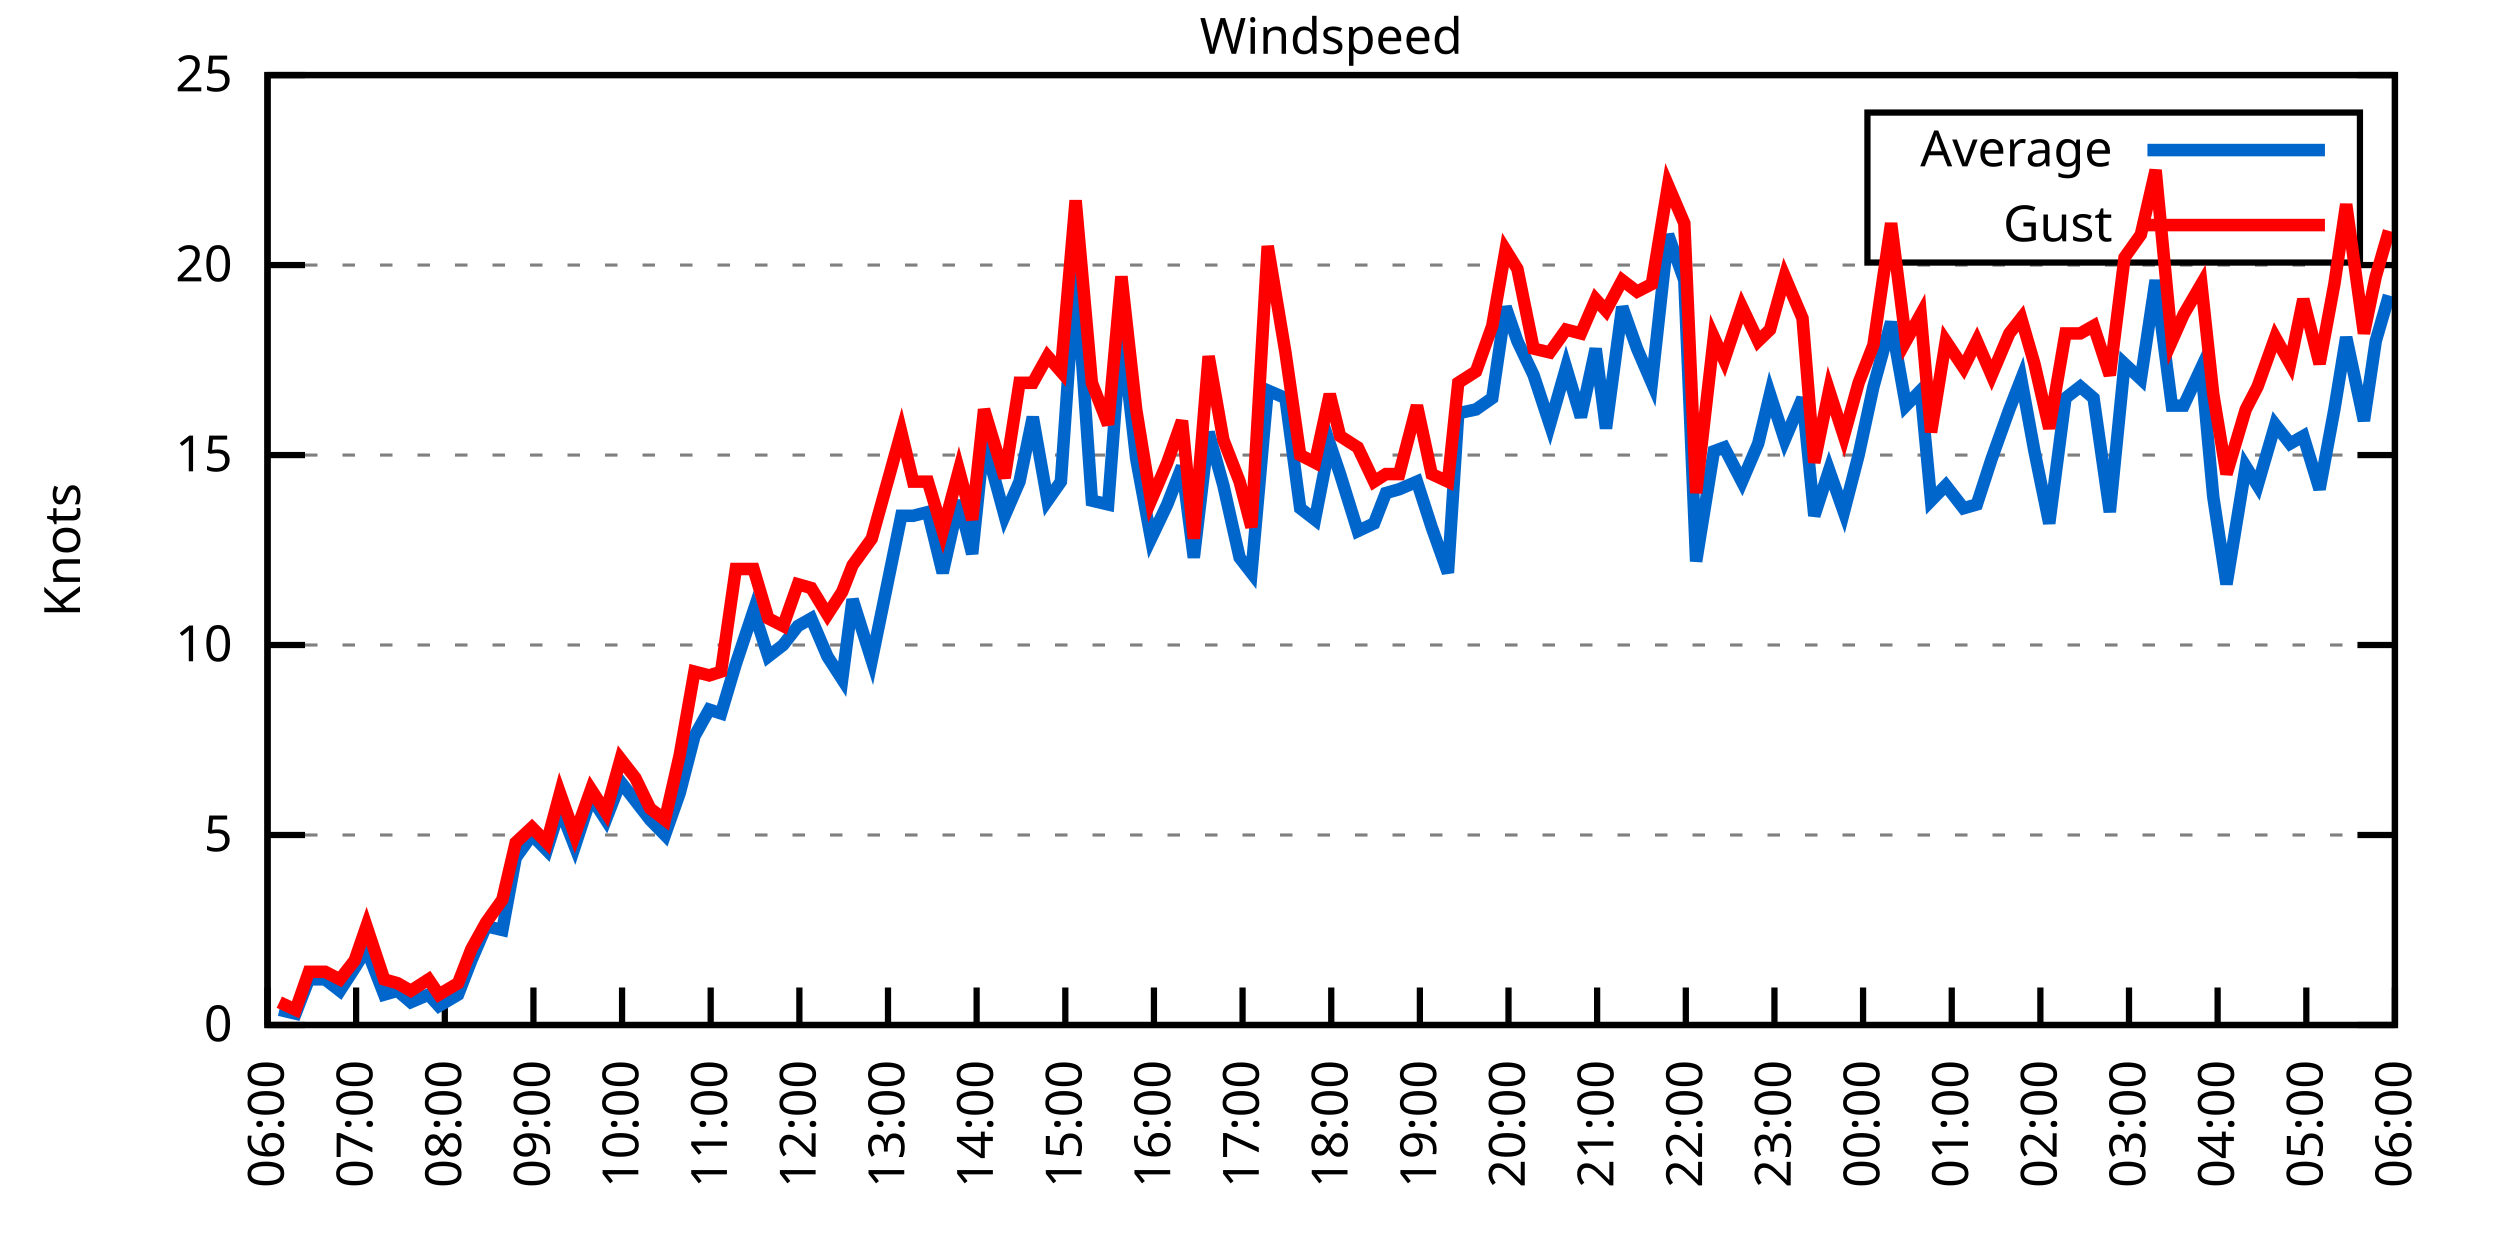
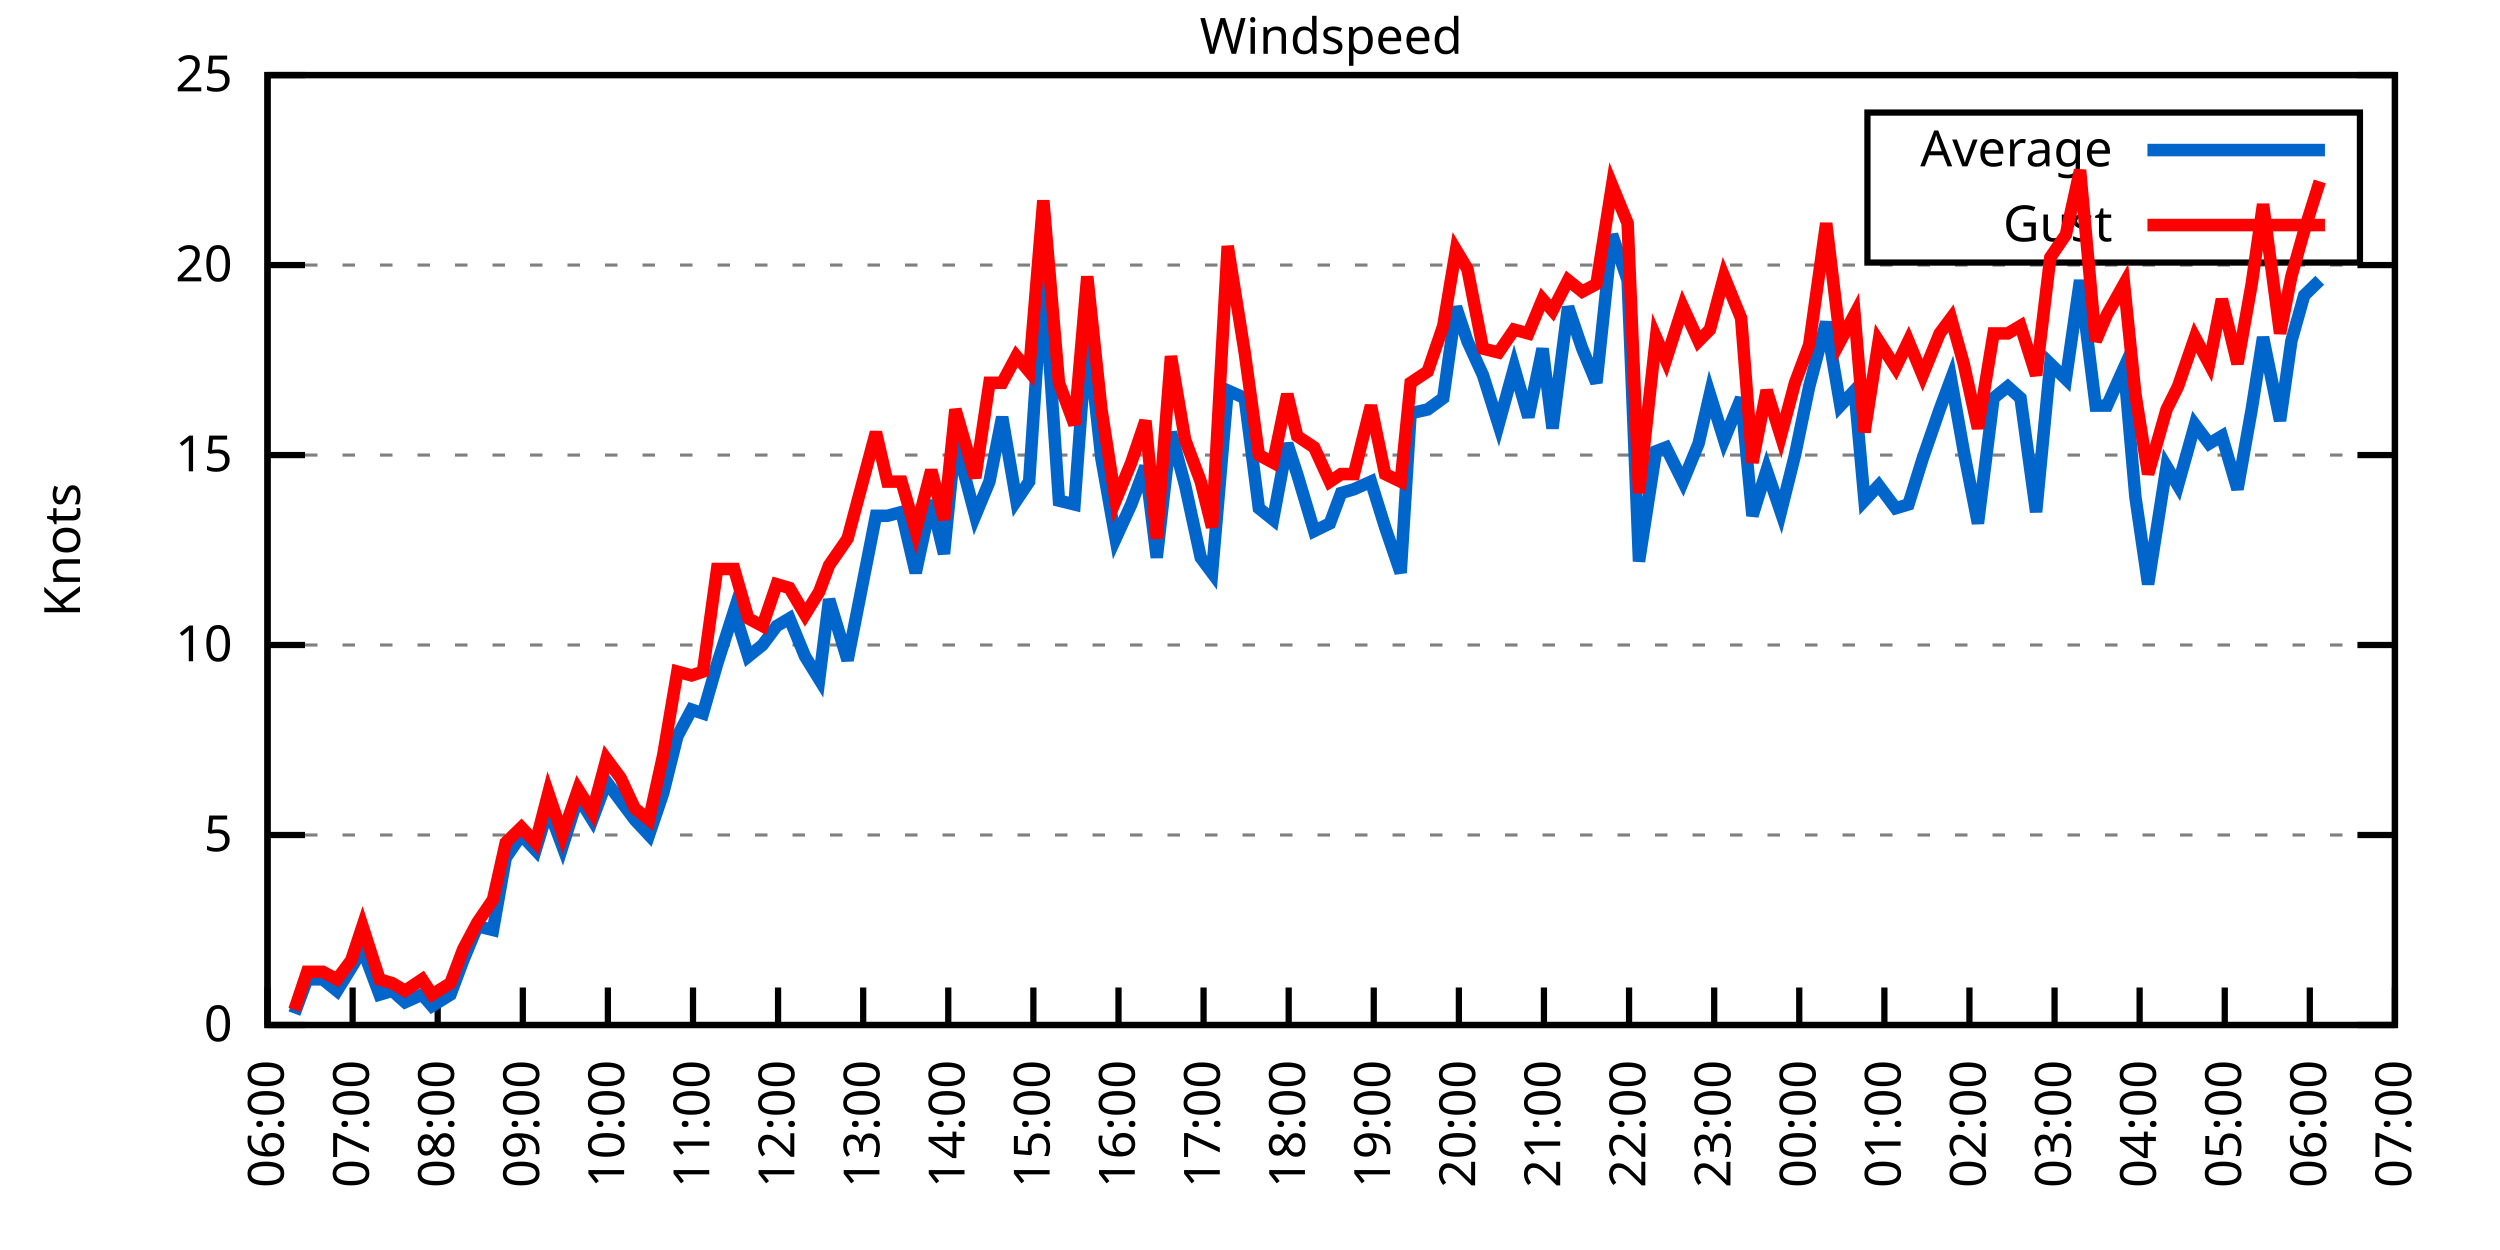
<svg xmlns="http://www.w3.org/2000/svg" xmlns:xlink="http://www.w3.org/1999/xlink" width="400" height="200" viewBox="0 0 400 200">
  <g id="gnuplot_canvas">
    <rect x="0" y="0" width="400" height="200" fill="none" />
    <defs>
      <circle id="gpDot" r="0.5" stroke-width="0.5" stroke="currentColor" />
      <path id="gpPt0" stroke-width="0.333" stroke="currentColor" d="M-1,0 h2 M0,-1 v2" />
      <path id="gpPt1" stroke-width="0.333" stroke="currentColor" d="M-1,-1 L1,1 M1,-1 L-1,1" />
      <path id="gpPt2" stroke-width="0.333" stroke="currentColor" d="M-1,0 L1,0 M0,-1 L0,1 M-1,-1 L1,1 M-1,1 L1,-1" />
      <rect id="gpPt3" stroke-width="0.333" stroke="currentColor" x="-1" y="-1" width="2" height="2" />
      <rect id="gpPt4" stroke-width="0.333" stroke="currentColor" fill="currentColor" x="-1" y="-1" width="2" height="2" />
      <circle id="gpPt5" stroke-width="0.333" stroke="currentColor" cx="0" cy="0" r="1" />
      <use xlink:href="#gpPt5" id="gpPt6" fill="currentColor" stroke="none" />
      <path id="gpPt7" stroke-width="0.333" stroke="currentColor" d="M0,-1.33 L-1.33,0.67 L1.33,0.67 z" />
      <use xlink:href="#gpPt7" id="gpPt8" fill="currentColor" stroke="none" />
      <use xlink:href="#gpPt7" id="gpPt9" stroke="currentColor" transform="rotate(180)" />
      <use xlink:href="#gpPt9" id="gpPt10" fill="currentColor" stroke="none" />
      <use xlink:href="#gpPt3" id="gpPt11" stroke="currentColor" transform="rotate(45)" />
      <use xlink:href="#gpPt11" id="gpPt12" fill="currentColor" stroke="none" />
      <path id="gpPt13" stroke-width="0.333" stroke="currentColor" d="M0,1.330 L1.265,0.411 L0.782,-1.067 L-0.782,-1.076 L-1.265,0.411 z" />
      <use xlink:href="#gpPt13" id="gpPt14" fill="currentColor" stroke="none" />
      <filter id="textbox" filterUnits="objectBoundingBox" x="0" y="0" height="1" width="1">
        <feFlood flood-color="white" flood-opacity="1" result="bgnd" />
        <feComposite in="SourceGraphic" in2="bgnd" operator="atop" />
      </filter>
      <filter id="greybox" filterUnits="objectBoundingBox" x="0" y="0" height="1" width="1">
        <feFlood flood-color="lightgrey" flood-opacity="1" result="grey" />
        <feComposite in="SourceGraphic" in2="grey" operator="atop" />
      </filter>
    </defs>
    <g fill="none" color="white" stroke="currentColor" stroke-width="1.00" stroke-linecap="butt" stroke-linejoin="miter">
</g>
    <g fill="none" color="black" stroke="currentColor" stroke-width="1.00" stroke-linecap="butt" stroke-linejoin="miter">
      <g stroke="none" shape-rendering="crispEdges">
        <polygon fill="rgb(255, 255, 255)" points="42.80,164.00 383.18,164.00 383.18,12.02 42.80,12.02 " />
      </g>
    </g>
    <g fill="none" color="black" stroke="currentColor" stroke-width="1.00" stroke-linecap="butt" stroke-linejoin="miter">
</g>
    <g fill="none" color="black" stroke="black" stroke-width="0.50" stroke-linecap="butt" stroke-linejoin="miter">
</g>
    <g fill="none" color="gray" stroke="currentColor" stroke-width="0.50" stroke-linecap="butt" stroke-linejoin="miter">
      <path stroke="gray" stroke-dasharray="2,4" class="gridline" d="M42.80,164.00 L383.19,164.00  " />
    </g>
    <g fill="none" color="gray" stroke="gray" stroke-width="1.00" stroke-linecap="butt" stroke-linejoin="miter">
</g>
    <g fill="none" color="black" stroke="currentColor" stroke-width="1.00" stroke-linecap="butt" stroke-linejoin="miter">
      <path stroke="black" d="M42.80,164.00 L48.80,164.00 M383.19,164.00 L377.19,164.00  " />
      <g transform="translate(37.20,166.60)" stroke="none" fill="black" font-family="Sans" font-size="8.00" text-anchor="end">
        <text>
          <tspan font-family="Sans"> 0</tspan>
        </text>
      </g>
    </g>
    <g fill="none" color="black" stroke="currentColor" stroke-width="1.00" stroke-linecap="butt" stroke-linejoin="miter">
</g>
    <g fill="none" color="black" stroke="black" stroke-width="0.50" stroke-linecap="butt" stroke-linejoin="miter">
</g>
    <g fill="none" color="gray" stroke="currentColor" stroke-width="0.50" stroke-linecap="butt" stroke-linejoin="miter">
      <path stroke="gray" stroke-dasharray="2,4" class="gridline" d="M42.80,133.60 L383.19,133.60  " />
    </g>
    <g fill="none" color="gray" stroke="gray" stroke-width="1.00" stroke-linecap="butt" stroke-linejoin="miter">
</g>
    <g fill="none" color="black" stroke="currentColor" stroke-width="1.00" stroke-linecap="butt" stroke-linejoin="miter">
      <path stroke="black" d="M42.80,133.60 L48.80,133.60 M383.19,133.60 L377.19,133.60  " />
      <g transform="translate(37.20,136.20)" stroke="none" fill="black" font-family="Sans" font-size="8.00" text-anchor="end">
        <text>
          <tspan font-family="Sans"> 5</tspan>
        </text>
      </g>
    </g>
    <g fill="none" color="black" stroke="currentColor" stroke-width="1.00" stroke-linecap="butt" stroke-linejoin="miter">
</g>
    <g fill="none" color="black" stroke="black" stroke-width="0.50" stroke-linecap="butt" stroke-linejoin="miter">
</g>
    <g fill="none" color="gray" stroke="currentColor" stroke-width="0.50" stroke-linecap="butt" stroke-linejoin="miter">
      <path stroke="gray" stroke-dasharray="2,4" class="gridline" d="M42.80,103.20 L383.19,103.20  " />
    </g>
    <g fill="none" color="gray" stroke="gray" stroke-width="1.00" stroke-linecap="butt" stroke-linejoin="miter">
</g>
    <g fill="none" color="black" stroke="currentColor" stroke-width="1.00" stroke-linecap="butt" stroke-linejoin="miter">
      <path stroke="black" d="M42.80,103.20 L48.80,103.20 M383.19,103.20 L377.19,103.20  " />
      <g transform="translate(37.20,105.80)" stroke="none" fill="black" font-family="Sans" font-size="8.00" text-anchor="end">
        <text>
          <tspan font-family="Sans"> 10</tspan>
        </text>
      </g>
    </g>
    <g fill="none" color="black" stroke="currentColor" stroke-width="1.00" stroke-linecap="butt" stroke-linejoin="miter">
</g>
    <g fill="none" color="black" stroke="black" stroke-width="0.50" stroke-linecap="butt" stroke-linejoin="miter">
</g>
    <g fill="none" color="gray" stroke="currentColor" stroke-width="0.50" stroke-linecap="butt" stroke-linejoin="miter">
      <path stroke="gray" stroke-dasharray="2,4" class="gridline" d="M42.80,72.81 L383.19,72.81  " />
    </g>
    <g fill="none" color="gray" stroke="gray" stroke-width="1.00" stroke-linecap="butt" stroke-linejoin="miter">
</g>
    <g fill="none" color="black" stroke="currentColor" stroke-width="1.00" stroke-linecap="butt" stroke-linejoin="miter">
      <path stroke="black" d="M42.80,72.81 L48.80,72.81 M383.19,72.81 L377.19,72.81  " />
      <g transform="translate(37.20,75.41)" stroke="none" fill="black" font-family="Sans" font-size="8.00" text-anchor="end">
        <text>
          <tspan font-family="Sans"> 15</tspan>
        </text>
      </g>
    </g>
    <g fill="none" color="black" stroke="currentColor" stroke-width="1.00" stroke-linecap="butt" stroke-linejoin="miter">
</g>
    <g fill="none" color="black" stroke="black" stroke-width="0.50" stroke-linecap="butt" stroke-linejoin="miter">
</g>
    <g fill="none" color="gray" stroke="currentColor" stroke-width="0.50" stroke-linecap="butt" stroke-linejoin="miter">
      <path stroke="gray" stroke-dasharray="2,4" class="gridline" d="M42.80,42.41 L383.19,42.41  " />
    </g>
    <g fill="none" color="gray" stroke="gray" stroke-width="1.00" stroke-linecap="butt" stroke-linejoin="miter">
</g>
    <g fill="none" color="black" stroke="currentColor" stroke-width="1.00" stroke-linecap="butt" stroke-linejoin="miter">
      <path stroke="black" d="M42.80,42.41 L48.80,42.41 M383.19,42.41 L377.19,42.41  " />
      <g transform="translate(37.20,45.01)" stroke="none" fill="black" font-family="Sans" font-size="8.00" text-anchor="end">
        <text>
          <tspan font-family="Sans"> 20</tspan>
        </text>
      </g>
    </g>
    <g fill="none" color="black" stroke="currentColor" stroke-width="1.00" stroke-linecap="butt" stroke-linejoin="miter">
</g>
    <g fill="none" color="black" stroke="black" stroke-width="0.50" stroke-linecap="butt" stroke-linejoin="miter">
</g>
    <g fill="none" color="gray" stroke="currentColor" stroke-width="0.50" stroke-linecap="butt" stroke-linejoin="miter">
      <path stroke="gray" stroke-dasharray="2,4" class="gridline" d="M42.80,12.01 L383.19,12.01  " />
    </g>
    <g fill="none" color="gray" stroke="gray" stroke-width="1.00" stroke-linecap="butt" stroke-linejoin="miter">
</g>
    <g fill="none" color="black" stroke="currentColor" stroke-width="1.00" stroke-linecap="butt" stroke-linejoin="miter">
      <path stroke="black" d="M42.80,12.01 L48.80,12.01 M383.19,12.01 L377.19,12.01  " />
      <g transform="translate(37.20,14.61)" stroke="none" fill="black" font-family="Sans" font-size="8.00" text-anchor="end">
        <text>
          <tspan font-family="Sans"> 25</tspan>
        </text>
      </g>
    </g>
    <g fill="none" color="black" stroke="currentColor" stroke-width="1.00" stroke-linecap="butt" stroke-linejoin="miter">
      <path stroke="black" d="M42.80,164.00 L42.80,158.00  " />
      <g transform="translate(45.40,169.60) rotate(270.00)" stroke="none" fill="black" font-family="Sans" font-size="8.00" text-anchor="end">
        <text>
          <tspan font-family="Sans">06:00</tspan>
        </text>
      </g>
    </g>
    <g fill="none" color="black" stroke="currentColor" stroke-width="1.00" stroke-linecap="butt" stroke-linejoin="miter">
-       <path stroke="black" d="M56.98,164.00 L56.98,158.00  " />
-       <g transform="translate(59.58,169.60) rotate(270.00)" stroke="none" fill="black" font-family="Sans" font-size="8.00" text-anchor="end">
+       <path stroke="black" d="M56.42,164.00 L56.42,158.00  " />
+       <g transform="translate(59.02,169.60) rotate(270.00)" stroke="none" fill="black" font-family="Sans" font-size="8.00" text-anchor="end">
        <text>
          <tspan font-family="Sans">07:00</tspan>
        </text>
      </g>
    </g>
    <g fill="none" color="black" stroke="currentColor" stroke-width="1.00" stroke-linecap="butt" stroke-linejoin="miter">
-       <path stroke="black" d="M71.17,164.00 L71.17,158.00  " />
-       <g transform="translate(73.77,169.60) rotate(270.00)" stroke="none" fill="black" font-family="Sans" font-size="8.00" text-anchor="end">
+       <path stroke="black" d="M70.03,164.00 L70.03,158.00  " />
+       <g transform="translate(72.63,169.60) rotate(270.00)" stroke="none" fill="black" font-family="Sans" font-size="8.00" text-anchor="end">
        <text>
          <tspan font-family="Sans">08:00</tspan>
        </text>
      </g>
    </g>
    <g fill="none" color="black" stroke="currentColor" stroke-width="1.00" stroke-linecap="butt" stroke-linejoin="miter">
-       <path stroke="black" d="M85.35,164.00 L85.35,158.00  " />
-       <g transform="translate(87.95,169.60) rotate(270.00)" stroke="none" fill="black" font-family="Sans" font-size="8.00" text-anchor="end">
+       <path stroke="black" d="M83.65,164.00 L83.65,158.00  " />
+       <g transform="translate(86.25,169.60) rotate(270.00)" stroke="none" fill="black" font-family="Sans" font-size="8.00" text-anchor="end">
        <text>
          <tspan font-family="Sans">09:00</tspan>
        </text>
      </g>
    </g>
    <g fill="none" color="black" stroke="currentColor" stroke-width="1.00" stroke-linecap="butt" stroke-linejoin="miter">
-       <path stroke="black" d="M99.53,164.00 L99.53,158.00  " />
-       <g transform="translate(102.13,169.60) rotate(270.00)" stroke="none" fill="black" font-family="Sans" font-size="8.00" text-anchor="end">
+       <path stroke="black" d="M97.26,164.00 L97.26,158.00  " />
+       <g transform="translate(99.86,169.60) rotate(270.00)" stroke="none" fill="black" font-family="Sans" font-size="8.00" text-anchor="end">
        <text>
          <tspan font-family="Sans">10:00</tspan>
        </text>
      </g>
    </g>
    <g fill="none" color="black" stroke="currentColor" stroke-width="1.00" stroke-linecap="butt" stroke-linejoin="miter">
-       <path stroke="black" d="M113.71,164.00 L113.71,158.00  " />
-       <g transform="translate(116.31,169.60) rotate(270.00)" stroke="none" fill="black" font-family="Sans" font-size="8.00" text-anchor="end">
+       <path stroke="black" d="M110.88,164.00 L110.88,158.00  " />
+       <g transform="translate(113.48,169.60) rotate(270.00)" stroke="none" fill="black" font-family="Sans" font-size="8.00" text-anchor="end">
        <text>
          <tspan font-family="Sans">11:00</tspan>
        </text>
      </g>
    </g>
    <g fill="none" color="black" stroke="currentColor" stroke-width="1.00" stroke-linecap="butt" stroke-linejoin="miter">
-       <path stroke="black" d="M127.90,164.00 L127.90,158.00  " />
-       <g transform="translate(130.50,169.60) rotate(270.00)" stroke="none" fill="black" font-family="Sans" font-size="8.00" text-anchor="end">
+       <path stroke="black" d="M124.49,164.00 L124.49,158.00  " />
+       <g transform="translate(127.09,169.60) rotate(270.00)" stroke="none" fill="black" font-family="Sans" font-size="8.00" text-anchor="end">
        <text>
          <tspan font-family="Sans">12:00</tspan>
        </text>
      </g>
    </g>
    <g fill="none" color="black" stroke="currentColor" stroke-width="1.00" stroke-linecap="butt" stroke-linejoin="miter">
-       <path stroke="black" d="M142.08,164.00 L142.08,158.00  " />
-       <g transform="translate(144.68,169.60) rotate(270.00)" stroke="none" fill="black" font-family="Sans" font-size="8.00" text-anchor="end">
+       <path stroke="black" d="M138.11,164.00 L138.11,158.00  " />
+       <g transform="translate(140.71,169.60) rotate(270.00)" stroke="none" fill="black" font-family="Sans" font-size="8.00" text-anchor="end">
        <text>
          <tspan font-family="Sans">13:00</tspan>
        </text>
      </g>
    </g>
    <g fill="none" color="black" stroke="currentColor" stroke-width="1.00" stroke-linecap="butt" stroke-linejoin="miter">
-       <path stroke="black" d="M156.26,164.00 L156.26,158.00  " />
-       <g transform="translate(158.86,169.60) rotate(270.00)" stroke="none" fill="black" font-family="Sans" font-size="8.00" text-anchor="end">
+       <path stroke="black" d="M151.72,164.00 L151.72,158.00  " />
+       <g transform="translate(154.32,169.60) rotate(270.00)" stroke="none" fill="black" font-family="Sans" font-size="8.00" text-anchor="end">
        <text>
          <tspan font-family="Sans">14:00</tspan>
        </text>
      </g>
    </g>
    <g fill="none" color="black" stroke="currentColor" stroke-width="1.00" stroke-linecap="butt" stroke-linejoin="miter">
-       <path stroke="black" d="M170.45,164.00 L170.45,158.00  " />
-       <g transform="translate(173.05,169.60) rotate(270.00)" stroke="none" fill="black" font-family="Sans" font-size="8.00" text-anchor="end">
+       <path stroke="black" d="M165.34,164.00 L165.34,158.00  " />
+       <g transform="translate(167.94,169.60) rotate(270.00)" stroke="none" fill="black" font-family="Sans" font-size="8.00" text-anchor="end">
        <text>
          <tspan font-family="Sans">15:00</tspan>
        </text>
      </g>
    </g>
    <g fill="none" color="black" stroke="currentColor" stroke-width="1.00" stroke-linecap="butt" stroke-linejoin="miter">
-       <path stroke="black" d="M184.63,164.00 L184.63,158.00  " />
-       <g transform="translate(187.23,169.60) rotate(270.00)" stroke="none" fill="black" font-family="Sans" font-size="8.00" text-anchor="end">
+       <path stroke="black" d="M178.96,164.00 L178.96,158.00  " />
+       <g transform="translate(181.56,169.60) rotate(270.00)" stroke="none" fill="black" font-family="Sans" font-size="8.00" text-anchor="end">
        <text>
          <tspan font-family="Sans">16:00</tspan>
        </text>
      </g>
    </g>
    <g fill="none" color="black" stroke="currentColor" stroke-width="1.00" stroke-linecap="butt" stroke-linejoin="miter">
-       <path stroke="black" d="M198.81,164.00 L198.81,158.00  " />
-       <g transform="translate(201.41,169.60) rotate(270.00)" stroke="none" fill="black" font-family="Sans" font-size="8.00" text-anchor="end">
+       <path stroke="black" d="M192.57,164.00 L192.57,158.00  " />
+       <g transform="translate(195.17,169.60) rotate(270.00)" stroke="none" fill="black" font-family="Sans" font-size="8.00" text-anchor="end">
        <text>
          <tspan font-family="Sans">17:00</tspan>
        </text>
      </g>
    </g>
    <g fill="none" color="black" stroke="currentColor" stroke-width="1.00" stroke-linecap="butt" stroke-linejoin="miter">
-       <path stroke="black" d="M213.00,164.00 L213.00,158.00  " />
-       <g transform="translate(215.60,169.60) rotate(270.00)" stroke="none" fill="black" font-family="Sans" font-size="8.00" text-anchor="end">
+       <path stroke="black" d="M206.19,164.00 L206.19,158.00  " />
+       <g transform="translate(208.79,169.60) rotate(270.00)" stroke="none" fill="black" font-family="Sans" font-size="8.00" text-anchor="end">
        <text>
          <tspan font-family="Sans">18:00</tspan>
        </text>
      </g>
    </g>
    <g fill="none" color="black" stroke="currentColor" stroke-width="1.00" stroke-linecap="butt" stroke-linejoin="miter">
-       <path stroke="black" d="M227.18,164.00 L227.18,158.00  " />
-       <g transform="translate(229.78,169.60) rotate(270.00)" stroke="none" fill="black" font-family="Sans" font-size="8.00" text-anchor="end">
+       <path stroke="black" d="M219.80,164.00 L219.80,158.00  " />
+       <g transform="translate(222.40,169.60) rotate(270.00)" stroke="none" fill="black" font-family="Sans" font-size="8.00" text-anchor="end">
        <text>
          <tspan font-family="Sans">19:00</tspan>
        </text>
      </g>
    </g>
    <g fill="none" color="black" stroke="currentColor" stroke-width="1.00" stroke-linecap="butt" stroke-linejoin="miter">
-       <path stroke="black" d="M241.36,164.00 L241.36,158.00  " />
-       <g transform="translate(243.96,169.60) rotate(270.00)" stroke="none" fill="black" font-family="Sans" font-size="8.00" text-anchor="end">
+       <path stroke="black" d="M233.42,164.00 L233.42,158.00  " />
+       <g transform="translate(236.02,169.60) rotate(270.00)" stroke="none" fill="black" font-family="Sans" font-size="8.00" text-anchor="end">
        <text>
          <tspan font-family="Sans">20:00</tspan>
        </text>
      </g>
    </g>
    <g fill="none" color="black" stroke="currentColor" stroke-width="1.00" stroke-linecap="butt" stroke-linejoin="miter">
-       <path stroke="black" d="M255.54,164.00 L255.54,158.00  " />
-       <g transform="translate(258.14,169.60) rotate(270.00)" stroke="none" fill="black" font-family="Sans" font-size="8.00" text-anchor="end">
+       <path stroke="black" d="M247.03,164.00 L247.03,158.00  " />
+       <g transform="translate(249.63,169.60) rotate(270.00)" stroke="none" fill="black" font-family="Sans" font-size="8.00" text-anchor="end">
        <text>
          <tspan font-family="Sans">21:00</tspan>
        </text>
      </g>
    </g>
    <g fill="none" color="black" stroke="currentColor" stroke-width="1.00" stroke-linecap="butt" stroke-linejoin="miter">
-       <path stroke="black" d="M269.73,164.00 L269.73,158.00  " />
-       <g transform="translate(272.33,169.60) rotate(270.00)" stroke="none" fill="black" font-family="Sans" font-size="8.00" text-anchor="end">
+       <path stroke="black" d="M260.65,164.00 L260.65,158.00  " />
+       <g transform="translate(263.25,169.60) rotate(270.00)" stroke="none" fill="black" font-family="Sans" font-size="8.00" text-anchor="end">
        <text>
          <tspan font-family="Sans">22:00</tspan>
        </text>
      </g>
    </g>
    <g fill="none" color="black" stroke="currentColor" stroke-width="1.00" stroke-linecap="butt" stroke-linejoin="miter">
-       <path stroke="black" d="M283.91,164.00 L283.91,158.00  " />
-       <g transform="translate(286.51,169.60) rotate(270.00)" stroke="none" fill="black" font-family="Sans" font-size="8.00" text-anchor="end">
+       <path stroke="black" d="M274.27,164.00 L274.27,158.00  " />
+       <g transform="translate(276.87,169.60) rotate(270.00)" stroke="none" fill="black" font-family="Sans" font-size="8.00" text-anchor="end">
        <text>
          <tspan font-family="Sans">23:00</tspan>
        </text>
      </g>
    </g>
    <g fill="none" color="black" stroke="currentColor" stroke-width="1.00" stroke-linecap="butt" stroke-linejoin="miter">
-       <path stroke="black" d="M298.09,164.00 L298.09,158.00  " />
-       <g transform="translate(300.69,169.60) rotate(270.00)" stroke="none" fill="black" font-family="Sans" font-size="8.00" text-anchor="end">
+       <path stroke="black" d="M287.88,164.00 L287.88,158.00  " />
+       <g transform="translate(290.48,169.60) rotate(270.00)" stroke="none" fill="black" font-family="Sans" font-size="8.00" text-anchor="end">
        <text>
          <tspan font-family="Sans">00:00</tspan>
        </text>
      </g>
    </g>
    <g fill="none" color="black" stroke="currentColor" stroke-width="1.00" stroke-linecap="butt" stroke-linejoin="miter">
-       <path stroke="black" d="M312.28,164.00 L312.28,158.00  " />
-       <g transform="translate(314.88,169.60) rotate(270.00)" stroke="none" fill="black" font-family="Sans" font-size="8.00" text-anchor="end">
+       <path stroke="black" d="M301.50,164.00 L301.50,158.00  " />
+       <g transform="translate(304.10,169.60) rotate(270.00)" stroke="none" fill="black" font-family="Sans" font-size="8.00" text-anchor="end">
        <text>
          <tspan font-family="Sans">01:00</tspan>
        </text>
      </g>
    </g>
    <g fill="none" color="black" stroke="currentColor" stroke-width="1.00" stroke-linecap="butt" stroke-linejoin="miter">
-       <path stroke="black" d="M326.46,164.00 L326.46,158.00  " />
-       <g transform="translate(329.06,169.60) rotate(270.00)" stroke="none" fill="black" font-family="Sans" font-size="8.00" text-anchor="end">
+       <path stroke="black" d="M315.11,164.00 L315.11,158.00  " />
+       <g transform="translate(317.71,169.60) rotate(270.00)" stroke="none" fill="black" font-family="Sans" font-size="8.00" text-anchor="end">
        <text>
          <tspan font-family="Sans">02:00</tspan>
        </text>
      </g>
    </g>
    <g fill="none" color="black" stroke="currentColor" stroke-width="1.00" stroke-linecap="butt" stroke-linejoin="miter">
-       <path stroke="black" d="M340.64,164.00 L340.64,158.00  " />
-       <g transform="translate(343.24,169.60) rotate(270.00)" stroke="none" fill="black" font-family="Sans" font-size="8.00" text-anchor="end">
+       <path stroke="black" d="M328.73,164.00 L328.73,158.00  " />
+       <g transform="translate(331.33,169.60) rotate(270.00)" stroke="none" fill="black" font-family="Sans" font-size="8.00" text-anchor="end">
        <text>
          <tspan font-family="Sans">03:00</tspan>
        </text>
      </g>
    </g>
    <g fill="none" color="black" stroke="currentColor" stroke-width="1.00" stroke-linecap="butt" stroke-linejoin="miter">
-       <path stroke="black" d="M354.82,164.00 L354.82,158.00  " />
-       <g transform="translate(357.42,169.60) rotate(270.00)" stroke="none" fill="black" font-family="Sans" font-size="8.00" text-anchor="end">
+       <path stroke="black" d="M342.34,164.00 L342.34,158.00  " />
+       <g transform="translate(344.94,169.60) rotate(270.00)" stroke="none" fill="black" font-family="Sans" font-size="8.00" text-anchor="end">
        <text>
          <tspan font-family="Sans">04:00</tspan>
        </text>
      </g>
    </g>
    <g fill="none" color="black" stroke="currentColor" stroke-width="1.00" stroke-linecap="butt" stroke-linejoin="miter">
-       <path stroke="black" d="M369.01,164.00 L369.01,158.00  " />
-       <g transform="translate(371.61,169.60) rotate(270.00)" stroke="none" fill="black" font-family="Sans" font-size="8.00" text-anchor="end">
+       <path stroke="black" d="M355.96,164.00 L355.96,158.00  " />
+       <g transform="translate(358.56,169.60) rotate(270.00)" stroke="none" fill="black" font-family="Sans" font-size="8.00" text-anchor="end">
        <text>
          <tspan font-family="Sans">05:00</tspan>
+         </text>
+       </g>
+     </g>
+     <g fill="none" color="black" stroke="currentColor" stroke-width="1.00" stroke-linecap="butt" stroke-linejoin="miter">
+       <path stroke="black" d="M369.57,164.00 L369.57,158.00  " />
+       <g transform="translate(372.17,169.60) rotate(270.00)" stroke="none" fill="black" font-family="Sans" font-size="8.00" text-anchor="end">
+         <text>
+           <tspan font-family="Sans">06:00</tspan>
        </text>
      </g>
    </g>
    <g fill="none" color="black" stroke="currentColor" stroke-width="1.00" stroke-linecap="butt" stroke-linejoin="miter">
      <path stroke="black" d="M383.19,164.00 L383.19,158.00  " />
      <g transform="translate(385.79,169.60) rotate(270.00)" stroke="none" fill="black" font-family="Sans" font-size="8.00" text-anchor="end">
        <text>
-           <tspan font-family="Sans">06:00</tspan>
+           <tspan font-family="Sans">07:00</tspan>
        </text>
      </g>
    </g>
    <g fill="none" color="black" stroke="currentColor" stroke-width="1.00" stroke-linecap="butt" stroke-linejoin="miter">
</g>
    <g fill="none" color="black" stroke="currentColor" stroke-width="1.00" stroke-linecap="butt" stroke-linejoin="miter">
      <path stroke="black" d="M42.80,12.01 L42.80,164.00 L383.19,164.00 L383.19,12.01 L42.80,12.01 Z  " />
    </g>
    <g fill="none" color="black" stroke="currentColor" stroke-width="1.00" stroke-linecap="butt" stroke-linejoin="miter">
</g>
    <g fill="none" color="black" stroke="currentColor" stroke-width="1.00" stroke-linecap="butt" stroke-linejoin="miter">
      <path stroke="black" d="M298.79,42.01 L298.79,18.01 L377.59,18.01 L377.59,42.01 L298.79,42.01 Z  " />
    </g>
    <g id="Windspeed_plot_1">
      <g fill="none" color="white" stroke="black" stroke-width="2.00" stroke-linecap="butt" stroke-linejoin="miter">
</g>
      <g fill="none" color="black" stroke="currentColor" stroke-width="2.00" stroke-linecap="butt" stroke-linejoin="miter">
        <g transform="translate(337.99,26.61)" stroke="none" fill="black" font-family="Sans" font-size="8.00" text-anchor="end">
          <text>
            <tspan font-family="Sans">Average</tspan>
          </text>
        </g>
      </g>
      <g fill="none" color="black" stroke="currentColor" stroke-width="2.00" stroke-linecap="butt" stroke-linejoin="miter">
-         <path stroke="rgb(  0, 102, 204)" d="M343.59,24.01 L371.99,24.01 M44.69,161.57 L47.29,162.18 L49.42,156.70 L52.02,156.70 L54.38,158.53 L56.75,154.88   L58.64,151.84 L61.47,159.14 L63.60,158.53 L65.73,160.35 L68.57,159.14 L70.22,160.96 L73.29,159.14 L75.42,153.66   L77.78,148.19 L80.38,148.80 L82.51,137.25 L85.11,133.60 L87.48,136.03 L89.60,129.35 L91.97,135.43 L94.57,127.52   L96.93,131.17 L99.30,125.09 L101.66,128.13 L104.02,131.17 L106.39,133.60 L108.75,126.91 L111.11,117.80 L113.48,113.54   L115.37,114.15 L117.73,106.24 L120.57,97.73 L122.93,105.03 L125.30,103.20 L127.66,100.16 L129.79,98.95 L132.39,105.03   L134.75,108.68 L136.41,95.91 L139.48,105.64 L144.21,82.53 L146.10,82.53 L148.46,81.93 L150.83,91.65 L153.43,80.10   L155.55,88.61 L157.45,70.37 L160.75,82.53 L163.12,77.06 L165.25,66.73 L167.61,80.10 L169.74,77.06 L172.10,43.02   L174.70,80.10 L177.30,80.71 L179.43,52.74 L181.79,73.41 L184.16,86.18 L186.76,80.71 L189.12,74.63 L191.01,89.22   L193.38,69.16 L195.74,77.67 L198.34,89.22 L200.23,91.65 L202.83,62.47 L205.67,63.69 L208.03,81.32 L210.39,83.14   L212.76,70.98 L214.41,75.85 L217.25,84.97 L219.85,83.75 L221.74,78.89 L223.87,78.28 L226.71,77.06 L229.07,84.36   L231.67,91.65 L233.32,66.12 L236.16,65.51 L238.76,63.69 L240.89,49.10 L242.78,54.57 L245.38,60.04 L247.98,67.94   L250.58,58.82 L252.94,66.73 L255.31,55.78 L256.96,68.55 L259.56,49.10 L261.93,55.78 L264.29,61.25 L266.89,37.54   L269.49,44.84 L271.38,89.83 L274.22,72.20 L275.87,71.59 L278.71,77.06 L281.31,70.98 L283.20,63.08 L285.56,70.37   L288.40,63.69 L290.29,82.53 L292.66,75.24 L295.02,81.93 L297.38,72.81 L299.75,61.86 L302.58,51.53 L304.95,64.90   L307.31,62.47 L308.97,80.10 L311.33,77.67 L314.17,81.32 L316.29,80.71 L318.66,73.41 L321.49,65.51 L323.39,60.65   L325.51,72.20 L327.88,83.75 L330.48,63.69 L332.84,61.86 L334.97,63.69 L337.57,81.93 L339.93,58.21 L342.53,60.65   L344.90,44.84 L347.50,64.90 L349.39,64.90 L352.22,58.82 L354.12,79.49 L356.24,93.48 L359.32,74.63 L361.21,77.67   L364.04,67.94 L366.41,70.98 L368.53,69.77 L371.13,78.28 L373.50,65.51 L375.39,53.96 L378.23,67.33 L380.12,54.57   L382.24,47.27  " />
+         <path stroke="rgb(  0, 102, 204)" d="M343.59,24.01 L371.99,24.01 M47.11,162.18 L49.15,156.70 L51.65,156.70 L53.92,158.53 L56.19,154.88 L58.00,151.84   L60.73,159.14 L62.77,158.53 L64.81,160.35 L67.54,159.14 L69.12,160.96 L72.07,159.14 L74.12,153.66 L76.39,148.19   L78.88,148.80 L80.92,137.25 L83.42,133.60 L85.69,136.03 L87.73,129.35 L90.00,135.43 L92.50,127.52 L94.77,131.17   L97.04,125.09 L99.30,128.13 L101.57,131.17 L103.84,133.60 L106.11,126.91 L108.38,117.80 L110.65,113.54 L112.47,114.15   L114.74,106.24 L117.46,97.73 L119.73,105.03 L122.00,103.20 L124.27,100.16 L126.31,98.95 L128.81,105.03 L131.07,108.68   L132.66,95.91 L135.61,105.64 L140.15,82.53 L141.97,82.53 L144.24,81.93 L146.51,91.65 L149.00,80.10 L151.04,88.61   L152.86,70.37 L156.04,82.53 L158.31,77.06 L160.35,66.73 L162.62,80.10 L164.66,77.06 L166.93,43.02 L169.43,80.10   L171.92,80.71 L173.96,52.74 L176.23,73.41 L178.50,86.18 L181.00,80.71 L183.27,74.63 L185.08,89.22 L187.35,69.16   L189.62,77.67 L192.12,89.22 L193.93,91.65 L196.43,62.47 L199.15,63.69 L201.42,81.32 L203.69,83.14 L205.96,70.98   L207.55,75.85 L210.27,84.97 L212.77,83.75 L214.58,78.89 L216.63,78.28 L219.35,77.06 L221.62,84.36 L224.11,91.65   L225.70,66.12 L228.43,65.51 L230.92,63.69 L232.96,49.10 L234.78,54.57 L237.28,60.04 L239.77,67.94 L242.27,58.82   L244.54,66.73 L246.81,55.78 L248.40,68.55 L250.89,49.10 L253.16,55.78 L255.43,61.25 L257.93,37.54 L260.42,44.84   L262.24,89.83 L264.96,72.20 L266.55,71.59 L269.27,77.06 L271.77,70.98 L273.58,63.08 L275.85,70.37 L278.58,63.69   L280.39,82.53 L282.66,75.24 L284.93,81.93 L287.20,72.81 L289.47,61.86 L292.19,51.53 L294.46,64.90 L296.73,62.47   L298.32,80.10 L300.59,77.67 L303.31,81.32 L305.35,80.71 L307.62,73.41 L310.35,65.51 L312.16,60.65 L314.20,72.20   L316.47,83.75 L318.97,63.69 L321.24,61.86 L323.28,63.69 L325.78,81.93 L328.05,58.21 L330.54,60.65 L332.81,44.84   L335.31,64.90 L337.12,64.90 L339.85,58.82 L341.66,79.49 L343.70,93.48 L346.65,74.63 L348.47,77.67 L351.19,67.94   L353.46,70.98 L355.50,69.77 L358.00,78.28 L360.27,65.51 L362.09,53.96 L364.81,67.33 L366.62,54.57 L368.67,47.27   L371.16,44.84  " />
      </g>
    </g>
    <g id="Windspeed_plot_2">
      <g fill="none" color="black" stroke="currentColor" stroke-width="2.00" stroke-linecap="butt" stroke-linejoin="miter">
        <g transform="translate(337.99,38.61)" stroke="none" fill="black" font-family="Sans" font-size="8.00" text-anchor="end">
          <text>
            <tspan font-family="Sans">Gust</tspan>
          </text>
        </g>
      </g>
      <g fill="none" color="black" stroke="currentColor" stroke-width="2.00" stroke-linecap="butt" stroke-linejoin="miter">
-         <path stroke="rgb(255,   0,   0)" d="M343.59,36.01 L371.99,36.01 M44.69,160.35 L47.29,161.57 L49.42,155.49 L52.02,155.49 L54.38,156.70 L56.75,153.66   L58.64,148.19 L61.47,156.70 L63.60,157.31 L65.73,158.53 L68.57,156.70 L70.22,159.14 L73.29,157.31 L75.42,151.84   L77.78,147.59 L80.38,143.94 L82.51,134.82 L85.11,132.39 L87.48,134.82 L89.60,126.91 L91.97,133.60 L94.57,126.31   L96.93,129.95 L99.30,121.44 L101.66,124.48 L104.02,129.35 L106.39,131.17 L108.75,120.83 L111.11,107.46 L113.48,108.07   L115.37,107.46 L117.73,91.04 L120.57,91.04 L122.93,98.95 L125.30,100.16 L127.66,93.48 L129.79,94.08 L132.39,98.34   L134.75,94.69 L136.41,90.44 L139.48,86.18 L144.21,69.16 L146.10,77.06 L148.46,77.06 L150.83,84.97 L153.43,75.24   L155.55,83.14 L157.45,65.51 L160.75,76.45 L163.12,61.25 L165.25,61.25 L167.61,57.00 L169.74,59.43 L172.10,32.07   L174.70,61.25 L177.30,67.94 L179.43,44.23 L181.79,65.51 L184.16,80.10 L186.76,74.02 L189.12,67.33 L191.01,86.18   L193.38,57.00 L195.74,70.37 L198.34,77.06 L200.23,84.36 L202.83,39.37 L205.67,56.39 L208.03,72.81 L210.39,74.02   L212.76,63.08 L214.41,69.77 L217.25,71.59 L219.85,77.06 L221.74,75.85 L223.87,75.85 L226.71,64.90 L229.07,75.85   L231.67,77.06 L233.32,61.25 L236.16,59.43 L238.76,52.14 L240.89,39.98 L242.78,43.02 L245.38,55.78 L247.98,56.39   L250.58,52.74 L252.94,53.35 L255.31,47.88 L256.96,49.70 L259.56,44.84 L261.93,46.66 L264.29,45.45 L266.89,29.64   L269.49,35.72 L271.38,78.89 L274.22,53.96 L275.87,57.61 L278.71,49.10 L281.31,54.57 L283.20,52.74 L285.56,44.23   L288.40,50.92 L290.29,74.02 L292.66,62.47 L295.02,69.77 L297.38,61.25 L299.75,55.18 L302.58,35.72 L304.95,54.57   L307.31,50.31 L308.97,69.16 L311.33,54.57 L314.17,58.82 L316.29,54.57 L318.66,60.04 L321.49,53.35 L323.39,50.92   L325.51,58.21 L327.88,68.55 L330.48,53.35 L332.84,53.35 L334.97,52.14 L337.57,60.04 L339.93,41.19 L342.53,37.54   L344.90,27.21 L347.50,54.57 L349.39,50.31 L352.22,45.45 L354.12,63.08 L356.24,75.85 L359.32,65.51 L361.21,61.86   L364.04,53.96 L366.41,58.21 L368.53,47.88 L371.13,58.21 L373.50,45.45 L375.39,32.68 L378.23,53.35 L380.12,44.23   L382.24,36.94  " />
+         <path stroke="rgb(255,   0,   0)" d="M343.59,36.01 L371.99,36.01 M47.11,161.57 L49.15,155.49 L51.65,155.49 L53.92,156.70 L56.19,153.66 L58.00,148.19   L60.73,156.70 L62.77,157.31 L64.81,158.53 L67.54,156.70 L69.12,159.14 L72.07,157.31 L74.12,151.84 L76.39,147.59   L78.88,143.94 L80.92,134.82 L83.42,132.39 L85.69,134.82 L87.73,126.91 L90.00,133.60 L92.50,126.31 L94.77,129.95   L97.04,121.44 L99.30,124.48 L101.57,129.35 L103.84,131.17 L106.11,120.83 L108.38,107.46 L110.65,108.07 L112.47,107.46   L114.74,91.04 L117.46,91.04 L119.73,98.95 L122.00,100.16 L124.27,93.48 L126.31,94.08 L128.81,98.34 L131.07,94.69   L132.66,90.44 L135.61,86.18 L140.15,69.16 L141.97,77.06 L144.24,77.06 L146.51,84.97 L149.00,75.24 L151.04,83.14   L152.86,65.51 L156.04,76.45 L158.31,61.25 L160.35,61.25 L162.62,57.00 L164.66,59.43 L166.93,32.07 L169.43,61.25   L171.92,67.94 L173.96,44.23 L176.23,65.51 L178.50,80.10 L181.00,74.02 L183.27,67.33 L185.08,86.18 L187.35,57.00   L189.62,70.37 L192.12,77.06 L193.93,84.36 L196.43,39.37 L199.15,56.39 L201.42,72.81 L203.69,74.02 L205.96,63.08   L207.55,69.77 L210.27,71.59 L212.77,77.06 L214.58,75.85 L216.63,75.85 L219.35,64.90 L221.62,75.85 L224.11,77.06   L225.70,61.25 L228.43,59.43 L230.92,52.14 L232.96,39.98 L234.78,43.02 L237.28,55.78 L239.77,56.39 L242.27,52.74   L244.54,53.35 L246.81,47.88 L248.40,49.70 L250.89,44.84 L253.16,46.66 L255.43,45.45 L257.93,29.64 L260.42,35.72   L262.24,78.89 L264.96,53.96 L266.55,57.61 L269.27,49.10 L271.77,54.57 L273.58,52.74 L275.85,44.23 L278.58,50.92   L280.39,74.02 L282.66,62.47 L284.93,69.77 L287.20,61.25 L289.47,55.18 L292.19,35.72 L294.46,54.57 L296.73,50.31   L298.32,69.16 L300.59,54.57 L303.31,58.82 L305.35,54.57 L307.62,60.04 L310.35,53.35 L312.16,50.92 L314.20,58.21   L316.47,68.55 L318.97,53.35 L321.24,53.35 L323.28,52.14 L325.78,60.04 L328.05,41.19 L330.54,37.54 L332.81,27.21   L335.31,54.57 L337.12,50.31 L339.85,45.45 L341.66,63.08 L343.70,75.85 L346.65,65.51 L348.47,61.86 L351.19,53.96   L353.46,58.21 L355.50,47.88 L358.00,58.21 L360.27,45.45 L362.09,32.68 L364.81,53.35 L366.62,44.23 L368.67,36.94   L371.16,29.03  " />
      </g>
    </g>
    <g fill="none" color="black" stroke="currentColor" stroke-width="2.00" stroke-linecap="butt" stroke-linejoin="miter">
</g>
    <g fill="none" color="black" stroke="black" stroke-width="1.00" stroke-linecap="butt" stroke-linejoin="miter">
</g>
    <g fill="none" color="black" stroke="currentColor" stroke-width="1.00" stroke-linecap="butt" stroke-linejoin="miter">
      <path stroke="black" d="M42.80,12.01 L42.80,164.00 L383.19,164.00 L383.19,12.01 L42.80,12.01 Z  " />
      <g transform="translate(12.80,88.01) rotate(270.00)" stroke="none" fill="black" font-family="Sans" font-size="8.00" text-anchor="middle">
        <text>
          <tspan font-family="Sans">Knots</tspan>
        </text>
      </g>
    </g>
    <g fill="none" color="black" stroke="currentColor" stroke-width="1.00" stroke-linecap="butt" stroke-linejoin="miter">
</g>
    <g fill="none" color="black" stroke="currentColor" stroke-width="1.00" stroke-linecap="butt" stroke-linejoin="miter">
      <g transform="translate(212.99,8.61)" stroke="none" fill="black" font-family="Sans" font-size="8.00" text-anchor="middle">
        <text>
          <tspan font-family="Sans">Windspeed</tspan>
        </text>
      </g>
    </g>
    <g fill="none" color="black" stroke="currentColor" stroke-width="1.00" stroke-linecap="butt" stroke-linejoin="miter">
</g>
  </g>
</svg>
